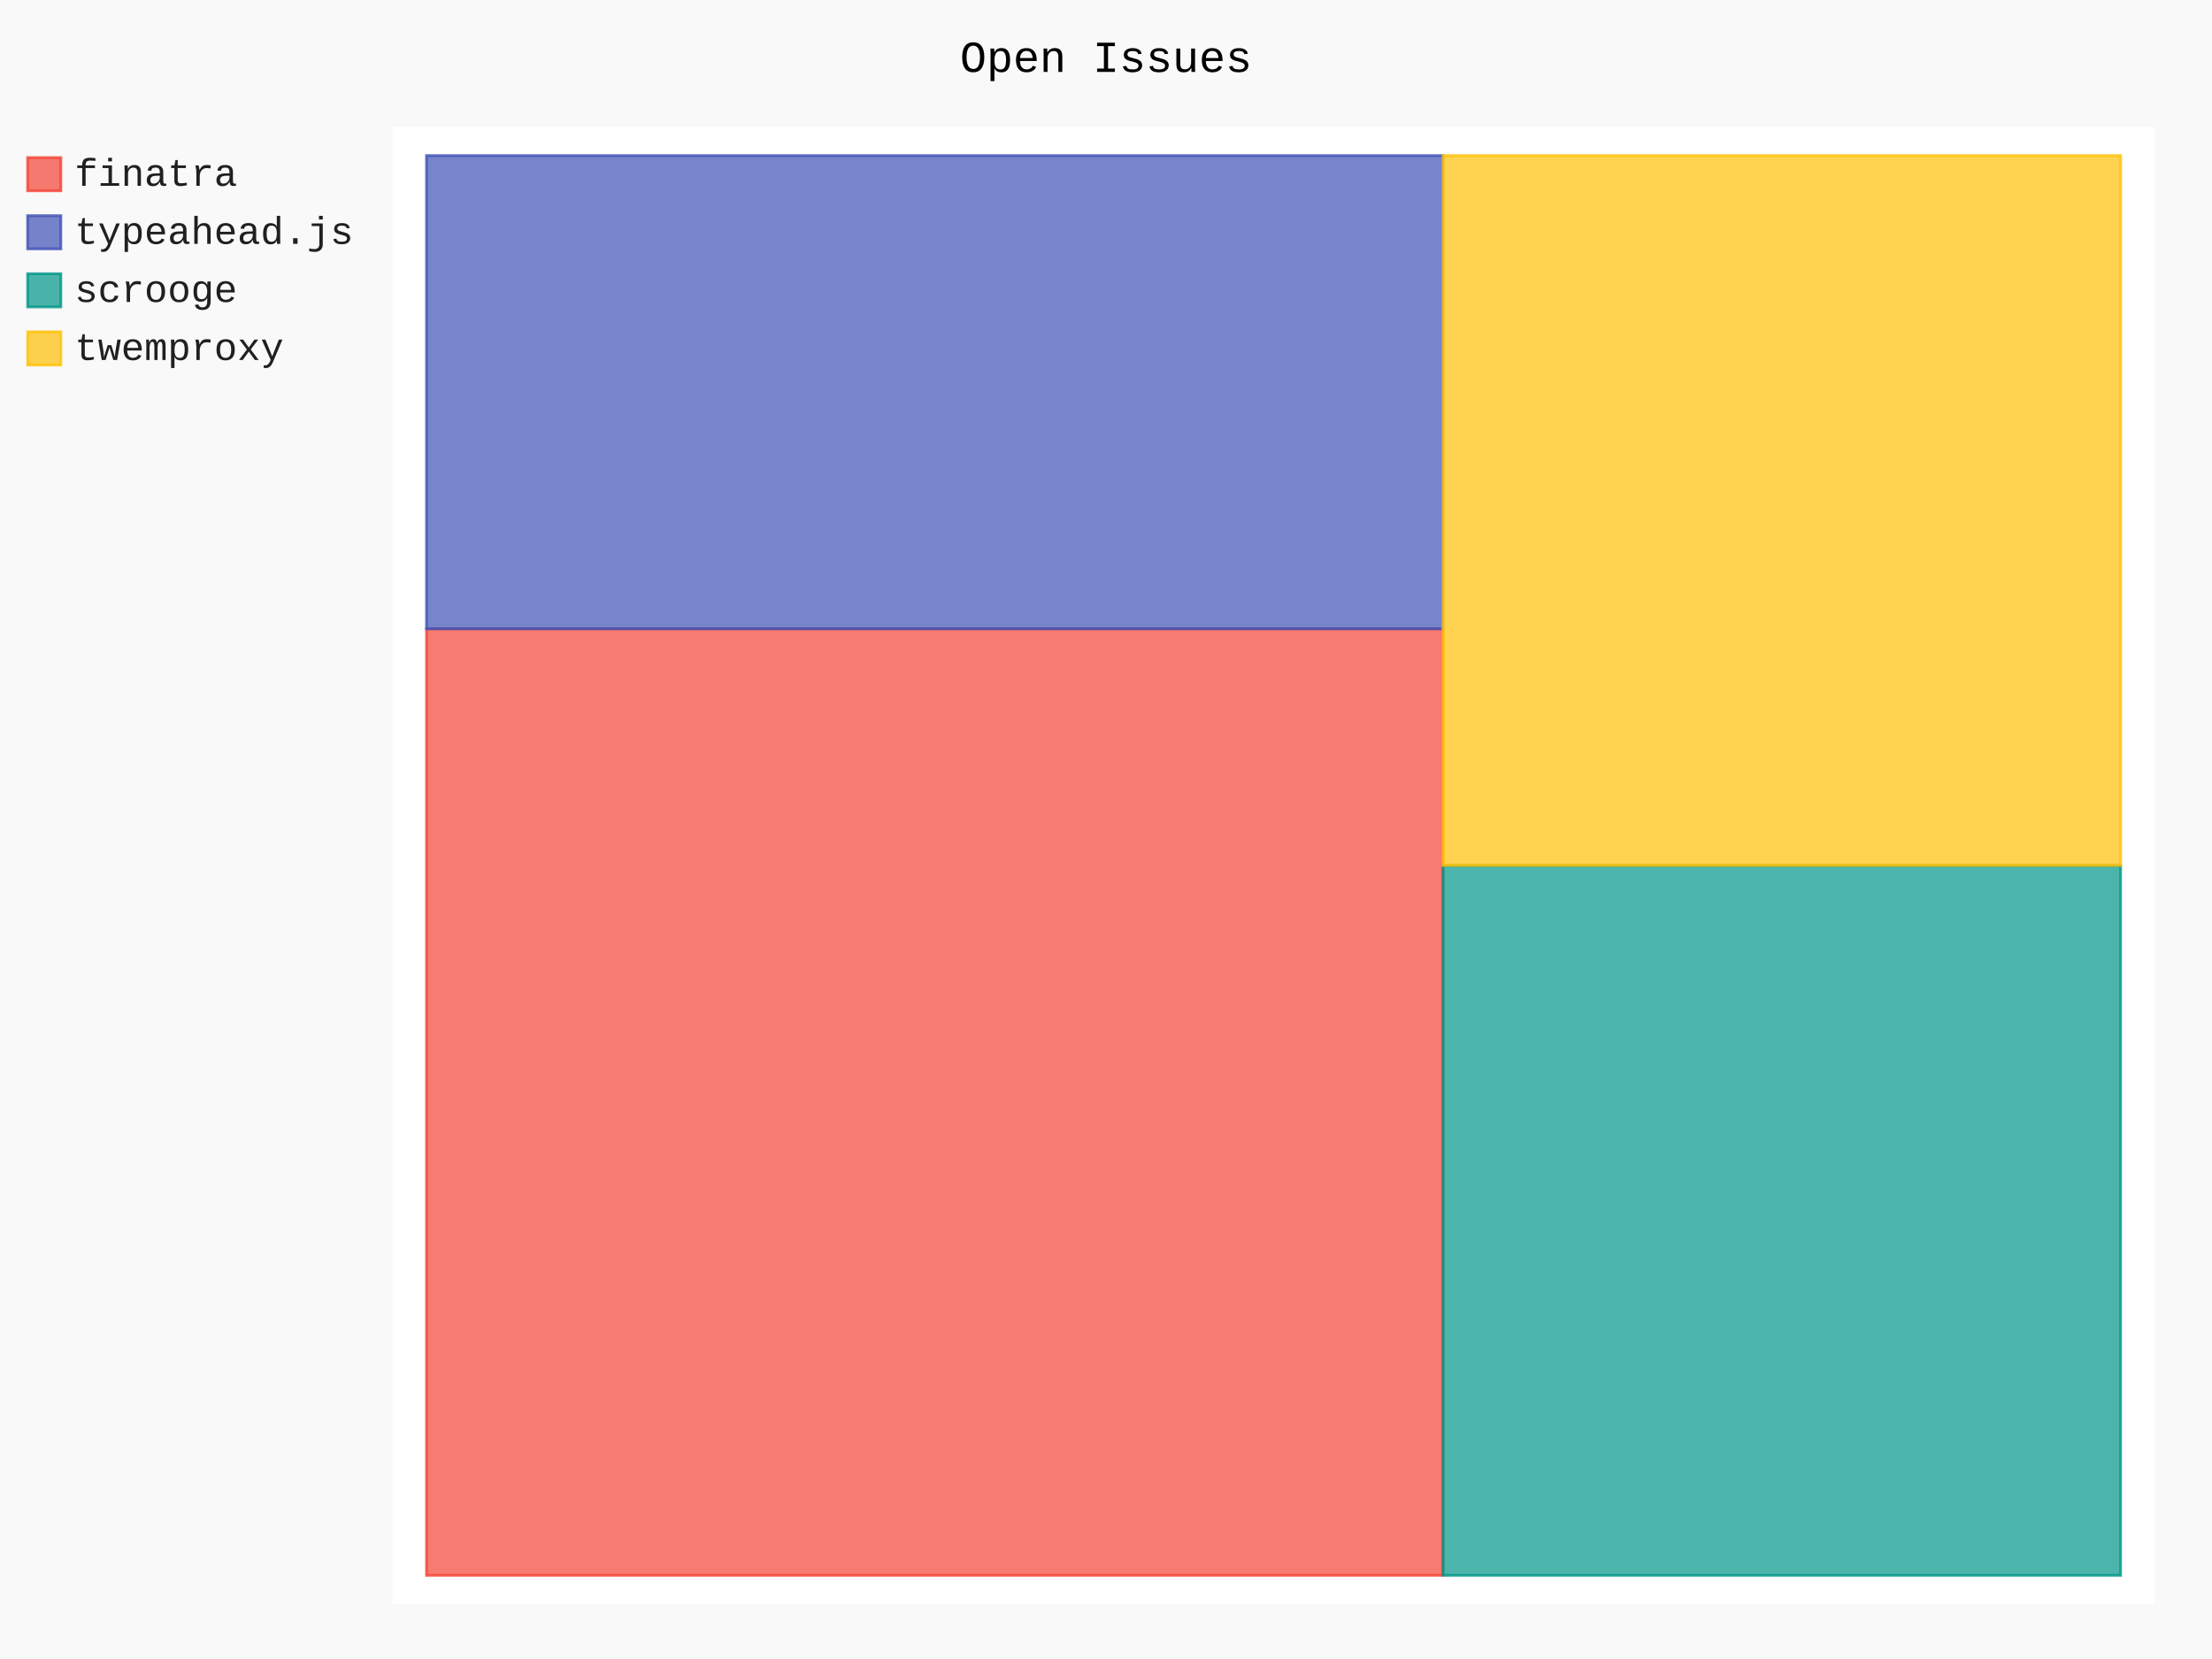
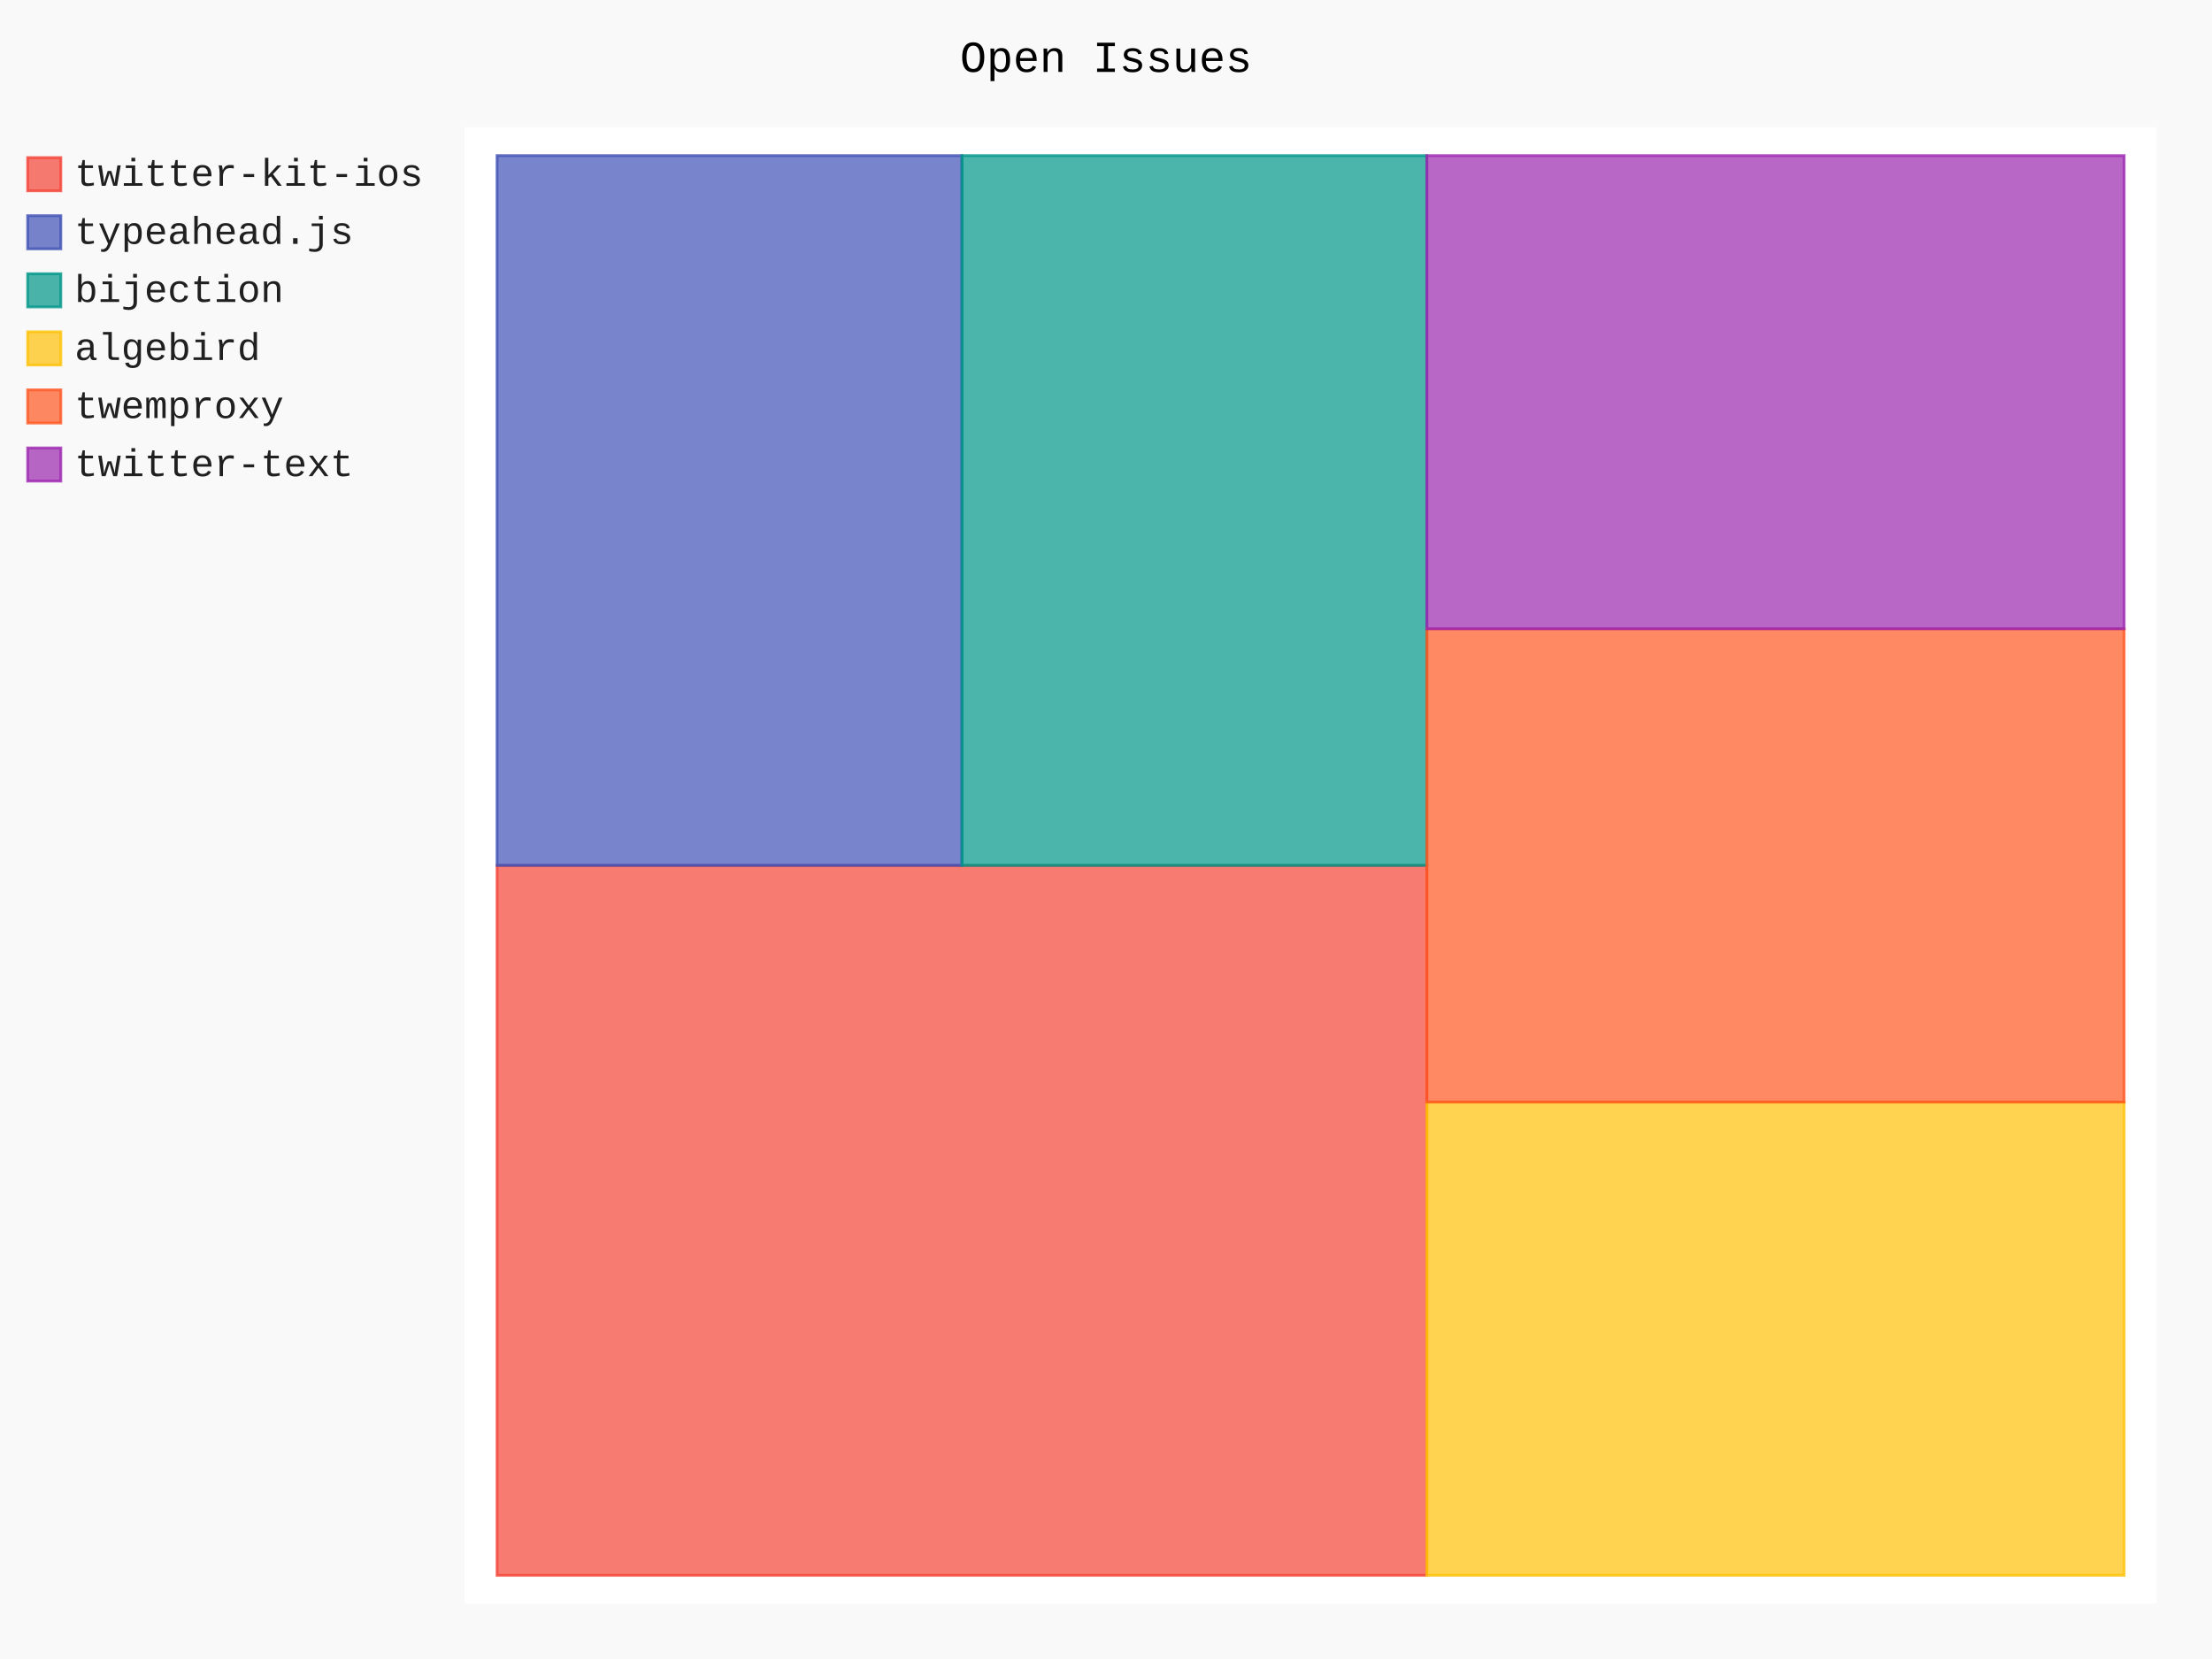
- <svg xmlns="http://www.w3.org/2000/svg" class="pygal-chart" id="chart-093b47f0-ce66-41dc-a268-9bff8390a366" viewBox="0 0 800 600">
+ <svg xmlns="http://www.w3.org/2000/svg" class="pygal-chart" id="chart-32eb5e12-383f-4145-a45a-0e0b1112ff8d" viewBox="0 0 800 600">
  <defs>
-     <style type="text/css">#chart-093b47f0-ce66-41dc-a268-9bff8390a366{-webkit-user-select:none;-webkit-font-smoothing:antialiased;font-family:Consolas,"Liberation Mono",Menlo,Courier,monospace}#chart-093b47f0-ce66-41dc-a268-9bff8390a366 .title{font-family:Consolas,"Liberation Mono",Menlo,Courier,monospace;font-size:16px}#chart-093b47f0-ce66-41dc-a268-9bff8390a366 .legends .legend text{font-family:Consolas,"Liberation Mono",Menlo,Courier,monospace;font-size:14px}#chart-093b47f0-ce66-41dc-a268-9bff8390a366 .axis text{font-family:Consolas,"Liberation Mono",Menlo,Courier,monospace;font-size:10px}#chart-093b47f0-ce66-41dc-a268-9bff8390a366 .axis text.major{font-family:Consolas,"Liberation Mono",Menlo,Courier,monospace;font-size:10px}#chart-093b47f0-ce66-41dc-a268-9bff8390a366 .text-overlay text.value{font-family:Consolas,"Liberation Mono",Menlo,Courier,monospace;font-size:16px}#chart-093b47f0-ce66-41dc-a268-9bff8390a366 .text-overlay text.label{font-family:Consolas,"Liberation Mono",Menlo,Courier,monospace;font-size:10px}#chart-093b47f0-ce66-41dc-a268-9bff8390a366 .tooltip{font-family:Consolas,"Liberation Mono",Menlo,Courier,monospace;font-size:14px}#chart-093b47f0-ce66-41dc-a268-9bff8390a366 text.no_data{font-family:Consolas,"Liberation Mono",Menlo,Courier,monospace;font-size:64px}
- #chart-093b47f0-ce66-41dc-a268-9bff8390a366{background-color:rgba(249,249,249,1)}#chart-093b47f0-ce66-41dc-a268-9bff8390a366 path,#chart-093b47f0-ce66-41dc-a268-9bff8390a366 line,#chart-093b47f0-ce66-41dc-a268-9bff8390a366 rect,#chart-093b47f0-ce66-41dc-a268-9bff8390a366 circle{-webkit-transition:150ms;-moz-transition:150ms;transition:150ms}#chart-093b47f0-ce66-41dc-a268-9bff8390a366 .graph &gt; .background{fill:rgba(249,249,249,1)}#chart-093b47f0-ce66-41dc-a268-9bff8390a366 .plot &gt; .background{fill:rgba(255,255,255,1)}#chart-093b47f0-ce66-41dc-a268-9bff8390a366 .graph{fill:rgba(0,0,0,.87)}#chart-093b47f0-ce66-41dc-a268-9bff8390a366 text.no_data{fill:rgba(0,0,0,1)}#chart-093b47f0-ce66-41dc-a268-9bff8390a366 .title{fill:rgba(0,0,0,1)}#chart-093b47f0-ce66-41dc-a268-9bff8390a366 .legends .legend text{fill:rgba(0,0,0,.87)}#chart-093b47f0-ce66-41dc-a268-9bff8390a366 .legends .legend:hover text{fill:rgba(0,0,0,1)}#chart-093b47f0-ce66-41dc-a268-9bff8390a366 .axis .line{stroke:rgba(0,0,0,1)}#chart-093b47f0-ce66-41dc-a268-9bff8390a366 .axis .guide.line{stroke:rgba(0,0,0,.54)}#chart-093b47f0-ce66-41dc-a268-9bff8390a366 .axis .major.line{stroke:rgba(0,0,0,.87)}#chart-093b47f0-ce66-41dc-a268-9bff8390a366 .axis text.major{fill:rgba(0,0,0,1)}#chart-093b47f0-ce66-41dc-a268-9bff8390a366 .axis.y .guides:hover .guide.line,#chart-093b47f0-ce66-41dc-a268-9bff8390a366 .line-graph .axis.x .guides:hover .guide.line,#chart-093b47f0-ce66-41dc-a268-9bff8390a366 .stackedline-graph .axis.x .guides:hover .guide.line,#chart-093b47f0-ce66-41dc-a268-9bff8390a366 .xy-graph .axis.x .guides:hover .guide.line{stroke:rgba(0,0,0,1)}#chart-093b47f0-ce66-41dc-a268-9bff8390a366 .axis .guides:hover text{fill:rgba(0,0,0,1)}#chart-093b47f0-ce66-41dc-a268-9bff8390a366 .reactive{fill-opacity:.7;stroke-opacity:.8}#chart-093b47f0-ce66-41dc-a268-9bff8390a366 .ci{stroke:rgba(0,0,0,.87)}#chart-093b47f0-ce66-41dc-a268-9bff8390a366 .reactive.active,#chart-093b47f0-ce66-41dc-a268-9bff8390a366 .active .reactive{fill-opacity:.8;stroke-opacity:.9;stroke-width:4}#chart-093b47f0-ce66-41dc-a268-9bff8390a366 .ci .reactive.active{stroke-width:1.5}#chart-093b47f0-ce66-41dc-a268-9bff8390a366 .series text{fill:rgba(0,0,0,1)}#chart-093b47f0-ce66-41dc-a268-9bff8390a366 .tooltip rect{fill:rgba(255,255,255,1);stroke:rgba(0,0,0,1);-webkit-transition:opacity 150ms;-moz-transition:opacity 150ms;transition:opacity 150ms}#chart-093b47f0-ce66-41dc-a268-9bff8390a366 .tooltip .label{fill:rgba(0,0,0,.87)}#chart-093b47f0-ce66-41dc-a268-9bff8390a366 .tooltip .label{fill:rgba(0,0,0,.87)}#chart-093b47f0-ce66-41dc-a268-9bff8390a366 .tooltip .legend{font-size:.8em;fill:rgba(0,0,0,.54)}#chart-093b47f0-ce66-41dc-a268-9bff8390a366 .tooltip .x_label{font-size:.6em;fill:rgba(0,0,0,1)}#chart-093b47f0-ce66-41dc-a268-9bff8390a366 .tooltip .xlink{font-size:.5em;text-decoration:underline}#chart-093b47f0-ce66-41dc-a268-9bff8390a366 .tooltip .value{font-size:1.5em}#chart-093b47f0-ce66-41dc-a268-9bff8390a366 .bound{font-size:.5em}#chart-093b47f0-ce66-41dc-a268-9bff8390a366 .max-value{font-size:.75em;fill:rgba(0,0,0,.54)}#chart-093b47f0-ce66-41dc-a268-9bff8390a366 .map-element{fill:rgba(255,255,255,1);stroke:rgba(0,0,0,.54) !important}#chart-093b47f0-ce66-41dc-a268-9bff8390a366 .map-element .reactive{fill-opacity:inherit;stroke-opacity:inherit}#chart-093b47f0-ce66-41dc-a268-9bff8390a366 .color-0,#chart-093b47f0-ce66-41dc-a268-9bff8390a366 .color-0 a:visited{stroke:#F44336;fill:#F44336}#chart-093b47f0-ce66-41dc-a268-9bff8390a366 .color-1,#chart-093b47f0-ce66-41dc-a268-9bff8390a366 .color-1 a:visited{stroke:#3F51B5;fill:#3F51B5}#chart-093b47f0-ce66-41dc-a268-9bff8390a366 .color-2,#chart-093b47f0-ce66-41dc-a268-9bff8390a366 .color-2 a:visited{stroke:#009688;fill:#009688}#chart-093b47f0-ce66-41dc-a268-9bff8390a366 .color-3,#chart-093b47f0-ce66-41dc-a268-9bff8390a366 .color-3 a:visited{stroke:#FFC107;fill:#FFC107}#chart-093b47f0-ce66-41dc-a268-9bff8390a366 .text-overlay .color-0 text{fill:black}#chart-093b47f0-ce66-41dc-a268-9bff8390a366 .text-overlay .color-1 text{fill:black}#chart-093b47f0-ce66-41dc-a268-9bff8390a366 .text-overlay .color-2 text{fill:black}#chart-093b47f0-ce66-41dc-a268-9bff8390a366 .text-overlay .color-3 text{fill:black}
- #chart-093b47f0-ce66-41dc-a268-9bff8390a366 text.no_data{text-anchor:middle}#chart-093b47f0-ce66-41dc-a268-9bff8390a366 .guide.line{fill:none}#chart-093b47f0-ce66-41dc-a268-9bff8390a366 .centered{text-anchor:middle}#chart-093b47f0-ce66-41dc-a268-9bff8390a366 .title{text-anchor:middle}#chart-093b47f0-ce66-41dc-a268-9bff8390a366 .legends .legend text{fill-opacity:1}#chart-093b47f0-ce66-41dc-a268-9bff8390a366 .axis.x text{text-anchor:middle}#chart-093b47f0-ce66-41dc-a268-9bff8390a366 .axis.x:not(.web) text[transform]{text-anchor:start}#chart-093b47f0-ce66-41dc-a268-9bff8390a366 .axis.x:not(.web) text[transform].backwards{text-anchor:end}#chart-093b47f0-ce66-41dc-a268-9bff8390a366 .axis.y text{text-anchor:end}#chart-093b47f0-ce66-41dc-a268-9bff8390a366 .axis.y text[transform].backwards{text-anchor:start}#chart-093b47f0-ce66-41dc-a268-9bff8390a366 .axis.y2 text{text-anchor:start}#chart-093b47f0-ce66-41dc-a268-9bff8390a366 .axis.y2 text[transform].backwards{text-anchor:end}#chart-093b47f0-ce66-41dc-a268-9bff8390a366 .axis .guide.line{stroke-dasharray:4,4}#chart-093b47f0-ce66-41dc-a268-9bff8390a366 .axis .major.guide.line{stroke-dasharray:6,6}#chart-093b47f0-ce66-41dc-a268-9bff8390a366 .horizontal .axis.y .guide.line,#chart-093b47f0-ce66-41dc-a268-9bff8390a366 .horizontal .axis.y2 .guide.line,#chart-093b47f0-ce66-41dc-a268-9bff8390a366 .vertical .axis.x .guide.line{opacity:0}#chart-093b47f0-ce66-41dc-a268-9bff8390a366 .horizontal .axis.always_show .guide.line,#chart-093b47f0-ce66-41dc-a268-9bff8390a366 .vertical .axis.always_show .guide.line{opacity:1 !important}#chart-093b47f0-ce66-41dc-a268-9bff8390a366 .axis.y .guides:hover .guide.line,#chart-093b47f0-ce66-41dc-a268-9bff8390a366 .axis.y2 .guides:hover .guide.line,#chart-093b47f0-ce66-41dc-a268-9bff8390a366 .axis.x .guides:hover .guide.line{opacity:1}#chart-093b47f0-ce66-41dc-a268-9bff8390a366 .axis .guides:hover text{opacity:1}#chart-093b47f0-ce66-41dc-a268-9bff8390a366 .nofill{fill:none}#chart-093b47f0-ce66-41dc-a268-9bff8390a366 .subtle-fill{fill-opacity:.2}#chart-093b47f0-ce66-41dc-a268-9bff8390a366 .dot{stroke-width:1px;fill-opacity:1}#chart-093b47f0-ce66-41dc-a268-9bff8390a366 .dot.active{stroke-width:5px}#chart-093b47f0-ce66-41dc-a268-9bff8390a366 .dot.negative{fill:transparent}#chart-093b47f0-ce66-41dc-a268-9bff8390a366 text,#chart-093b47f0-ce66-41dc-a268-9bff8390a366 tspan{stroke:none !important}#chart-093b47f0-ce66-41dc-a268-9bff8390a366 .series text.active{opacity:1}#chart-093b47f0-ce66-41dc-a268-9bff8390a366 .tooltip rect{fill-opacity:.95;stroke-width:.5}#chart-093b47f0-ce66-41dc-a268-9bff8390a366 .tooltip text{fill-opacity:1}#chart-093b47f0-ce66-41dc-a268-9bff8390a366 .showable{visibility:hidden}#chart-093b47f0-ce66-41dc-a268-9bff8390a366 .showable.shown{visibility:visible}#chart-093b47f0-ce66-41dc-a268-9bff8390a366 .gauge-background{fill:rgba(229,229,229,1);stroke:none}#chart-093b47f0-ce66-41dc-a268-9bff8390a366 .bg-lines{stroke:rgba(249,249,249,1);stroke-width:2px}</style>
+     <style type="text/css">#chart-32eb5e12-383f-4145-a45a-0e0b1112ff8d{-webkit-user-select:none;-webkit-font-smoothing:antialiased;font-family:Consolas,"Liberation Mono",Menlo,Courier,monospace}#chart-32eb5e12-383f-4145-a45a-0e0b1112ff8d .title{font-family:Consolas,"Liberation Mono",Menlo,Courier,monospace;font-size:16px}#chart-32eb5e12-383f-4145-a45a-0e0b1112ff8d .legends .legend text{font-family:Consolas,"Liberation Mono",Menlo,Courier,monospace;font-size:14px}#chart-32eb5e12-383f-4145-a45a-0e0b1112ff8d .axis text{font-family:Consolas,"Liberation Mono",Menlo,Courier,monospace;font-size:10px}#chart-32eb5e12-383f-4145-a45a-0e0b1112ff8d .axis text.major{font-family:Consolas,"Liberation Mono",Menlo,Courier,monospace;font-size:10px}#chart-32eb5e12-383f-4145-a45a-0e0b1112ff8d .text-overlay text.value{font-family:Consolas,"Liberation Mono",Menlo,Courier,monospace;font-size:16px}#chart-32eb5e12-383f-4145-a45a-0e0b1112ff8d .text-overlay text.label{font-family:Consolas,"Liberation Mono",Menlo,Courier,monospace;font-size:10px}#chart-32eb5e12-383f-4145-a45a-0e0b1112ff8d .tooltip{font-family:Consolas,"Liberation Mono",Menlo,Courier,monospace;font-size:14px}#chart-32eb5e12-383f-4145-a45a-0e0b1112ff8d text.no_data{font-family:Consolas,"Liberation Mono",Menlo,Courier,monospace;font-size:64px}
+ #chart-32eb5e12-383f-4145-a45a-0e0b1112ff8d{background-color:rgba(249,249,249,1)}#chart-32eb5e12-383f-4145-a45a-0e0b1112ff8d path,#chart-32eb5e12-383f-4145-a45a-0e0b1112ff8d line,#chart-32eb5e12-383f-4145-a45a-0e0b1112ff8d rect,#chart-32eb5e12-383f-4145-a45a-0e0b1112ff8d circle{-webkit-transition:150ms;-moz-transition:150ms;transition:150ms}#chart-32eb5e12-383f-4145-a45a-0e0b1112ff8d .graph &gt; .background{fill:rgba(249,249,249,1)}#chart-32eb5e12-383f-4145-a45a-0e0b1112ff8d .plot &gt; .background{fill:rgba(255,255,255,1)}#chart-32eb5e12-383f-4145-a45a-0e0b1112ff8d .graph{fill:rgba(0,0,0,.87)}#chart-32eb5e12-383f-4145-a45a-0e0b1112ff8d text.no_data{fill:rgba(0,0,0,1)}#chart-32eb5e12-383f-4145-a45a-0e0b1112ff8d .title{fill:rgba(0,0,0,1)}#chart-32eb5e12-383f-4145-a45a-0e0b1112ff8d .legends .legend text{fill:rgba(0,0,0,.87)}#chart-32eb5e12-383f-4145-a45a-0e0b1112ff8d .legends .legend:hover text{fill:rgba(0,0,0,1)}#chart-32eb5e12-383f-4145-a45a-0e0b1112ff8d .axis .line{stroke:rgba(0,0,0,1)}#chart-32eb5e12-383f-4145-a45a-0e0b1112ff8d .axis .guide.line{stroke:rgba(0,0,0,.54)}#chart-32eb5e12-383f-4145-a45a-0e0b1112ff8d .axis .major.line{stroke:rgba(0,0,0,.87)}#chart-32eb5e12-383f-4145-a45a-0e0b1112ff8d .axis text.major{fill:rgba(0,0,0,1)}#chart-32eb5e12-383f-4145-a45a-0e0b1112ff8d .axis.y .guides:hover .guide.line,#chart-32eb5e12-383f-4145-a45a-0e0b1112ff8d .line-graph .axis.x .guides:hover .guide.line,#chart-32eb5e12-383f-4145-a45a-0e0b1112ff8d .stackedline-graph .axis.x .guides:hover .guide.line,#chart-32eb5e12-383f-4145-a45a-0e0b1112ff8d .xy-graph .axis.x .guides:hover .guide.line{stroke:rgba(0,0,0,1)}#chart-32eb5e12-383f-4145-a45a-0e0b1112ff8d .axis .guides:hover text{fill:rgba(0,0,0,1)}#chart-32eb5e12-383f-4145-a45a-0e0b1112ff8d .reactive{fill-opacity:.7;stroke-opacity:.8}#chart-32eb5e12-383f-4145-a45a-0e0b1112ff8d .ci{stroke:rgba(0,0,0,.87)}#chart-32eb5e12-383f-4145-a45a-0e0b1112ff8d .reactive.active,#chart-32eb5e12-383f-4145-a45a-0e0b1112ff8d .active .reactive{fill-opacity:.8;stroke-opacity:.9;stroke-width:4}#chart-32eb5e12-383f-4145-a45a-0e0b1112ff8d .ci .reactive.active{stroke-width:1.5}#chart-32eb5e12-383f-4145-a45a-0e0b1112ff8d .series text{fill:rgba(0,0,0,1)}#chart-32eb5e12-383f-4145-a45a-0e0b1112ff8d .tooltip rect{fill:rgba(255,255,255,1);stroke:rgba(0,0,0,1);-webkit-transition:opacity 150ms;-moz-transition:opacity 150ms;transition:opacity 150ms}#chart-32eb5e12-383f-4145-a45a-0e0b1112ff8d .tooltip .label{fill:rgba(0,0,0,.87)}#chart-32eb5e12-383f-4145-a45a-0e0b1112ff8d .tooltip .label{fill:rgba(0,0,0,.87)}#chart-32eb5e12-383f-4145-a45a-0e0b1112ff8d .tooltip .legend{font-size:.8em;fill:rgba(0,0,0,.54)}#chart-32eb5e12-383f-4145-a45a-0e0b1112ff8d .tooltip .x_label{font-size:.6em;fill:rgba(0,0,0,1)}#chart-32eb5e12-383f-4145-a45a-0e0b1112ff8d .tooltip .xlink{font-size:.5em;text-decoration:underline}#chart-32eb5e12-383f-4145-a45a-0e0b1112ff8d .tooltip .value{font-size:1.5em}#chart-32eb5e12-383f-4145-a45a-0e0b1112ff8d .bound{font-size:.5em}#chart-32eb5e12-383f-4145-a45a-0e0b1112ff8d .max-value{font-size:.75em;fill:rgba(0,0,0,.54)}#chart-32eb5e12-383f-4145-a45a-0e0b1112ff8d .map-element{fill:rgba(255,255,255,1);stroke:rgba(0,0,0,.54) !important}#chart-32eb5e12-383f-4145-a45a-0e0b1112ff8d .map-element .reactive{fill-opacity:inherit;stroke-opacity:inherit}#chart-32eb5e12-383f-4145-a45a-0e0b1112ff8d .color-0,#chart-32eb5e12-383f-4145-a45a-0e0b1112ff8d .color-0 a:visited{stroke:#F44336;fill:#F44336}#chart-32eb5e12-383f-4145-a45a-0e0b1112ff8d .color-1,#chart-32eb5e12-383f-4145-a45a-0e0b1112ff8d .color-1 a:visited{stroke:#3F51B5;fill:#3F51B5}#chart-32eb5e12-383f-4145-a45a-0e0b1112ff8d .color-2,#chart-32eb5e12-383f-4145-a45a-0e0b1112ff8d .color-2 a:visited{stroke:#009688;fill:#009688}#chart-32eb5e12-383f-4145-a45a-0e0b1112ff8d .color-3,#chart-32eb5e12-383f-4145-a45a-0e0b1112ff8d .color-3 a:visited{stroke:#FFC107;fill:#FFC107}#chart-32eb5e12-383f-4145-a45a-0e0b1112ff8d .color-4,#chart-32eb5e12-383f-4145-a45a-0e0b1112ff8d .color-4 a:visited{stroke:#FF5722;fill:#FF5722}#chart-32eb5e12-383f-4145-a45a-0e0b1112ff8d .color-5,#chart-32eb5e12-383f-4145-a45a-0e0b1112ff8d .color-5 a:visited{stroke:#9C27B0;fill:#9C27B0}#chart-32eb5e12-383f-4145-a45a-0e0b1112ff8d .text-overlay .color-0 text{fill:black}#chart-32eb5e12-383f-4145-a45a-0e0b1112ff8d .text-overlay .color-1 text{fill:black}#chart-32eb5e12-383f-4145-a45a-0e0b1112ff8d .text-overlay .color-2 text{fill:black}#chart-32eb5e12-383f-4145-a45a-0e0b1112ff8d .text-overlay .color-3 text{fill:black}#chart-32eb5e12-383f-4145-a45a-0e0b1112ff8d .text-overlay .color-4 text{fill:black}#chart-32eb5e12-383f-4145-a45a-0e0b1112ff8d .text-overlay .color-5 text{fill:black}
+ #chart-32eb5e12-383f-4145-a45a-0e0b1112ff8d text.no_data{text-anchor:middle}#chart-32eb5e12-383f-4145-a45a-0e0b1112ff8d .guide.line{fill:none}#chart-32eb5e12-383f-4145-a45a-0e0b1112ff8d .centered{text-anchor:middle}#chart-32eb5e12-383f-4145-a45a-0e0b1112ff8d .title{text-anchor:middle}#chart-32eb5e12-383f-4145-a45a-0e0b1112ff8d .legends .legend text{fill-opacity:1}#chart-32eb5e12-383f-4145-a45a-0e0b1112ff8d .axis.x text{text-anchor:middle}#chart-32eb5e12-383f-4145-a45a-0e0b1112ff8d .axis.x:not(.web) text[transform]{text-anchor:start}#chart-32eb5e12-383f-4145-a45a-0e0b1112ff8d .axis.x:not(.web) text[transform].backwards{text-anchor:end}#chart-32eb5e12-383f-4145-a45a-0e0b1112ff8d .axis.y text{text-anchor:end}#chart-32eb5e12-383f-4145-a45a-0e0b1112ff8d .axis.y text[transform].backwards{text-anchor:start}#chart-32eb5e12-383f-4145-a45a-0e0b1112ff8d .axis.y2 text{text-anchor:start}#chart-32eb5e12-383f-4145-a45a-0e0b1112ff8d .axis.y2 text[transform].backwards{text-anchor:end}#chart-32eb5e12-383f-4145-a45a-0e0b1112ff8d .axis .guide.line{stroke-dasharray:4,4}#chart-32eb5e12-383f-4145-a45a-0e0b1112ff8d .axis .major.guide.line{stroke-dasharray:6,6}#chart-32eb5e12-383f-4145-a45a-0e0b1112ff8d .horizontal .axis.y .guide.line,#chart-32eb5e12-383f-4145-a45a-0e0b1112ff8d .horizontal .axis.y2 .guide.line,#chart-32eb5e12-383f-4145-a45a-0e0b1112ff8d .vertical .axis.x .guide.line{opacity:0}#chart-32eb5e12-383f-4145-a45a-0e0b1112ff8d .horizontal .axis.always_show .guide.line,#chart-32eb5e12-383f-4145-a45a-0e0b1112ff8d .vertical .axis.always_show .guide.line{opacity:1 !important}#chart-32eb5e12-383f-4145-a45a-0e0b1112ff8d .axis.y .guides:hover .guide.line,#chart-32eb5e12-383f-4145-a45a-0e0b1112ff8d .axis.y2 .guides:hover .guide.line,#chart-32eb5e12-383f-4145-a45a-0e0b1112ff8d .axis.x .guides:hover .guide.line{opacity:1}#chart-32eb5e12-383f-4145-a45a-0e0b1112ff8d .axis .guides:hover text{opacity:1}#chart-32eb5e12-383f-4145-a45a-0e0b1112ff8d .nofill{fill:none}#chart-32eb5e12-383f-4145-a45a-0e0b1112ff8d .subtle-fill{fill-opacity:.2}#chart-32eb5e12-383f-4145-a45a-0e0b1112ff8d .dot{stroke-width:1px;fill-opacity:1}#chart-32eb5e12-383f-4145-a45a-0e0b1112ff8d .dot.active{stroke-width:5px}#chart-32eb5e12-383f-4145-a45a-0e0b1112ff8d .dot.negative{fill:transparent}#chart-32eb5e12-383f-4145-a45a-0e0b1112ff8d text,#chart-32eb5e12-383f-4145-a45a-0e0b1112ff8d tspan{stroke:none !important}#chart-32eb5e12-383f-4145-a45a-0e0b1112ff8d .series text.active{opacity:1}#chart-32eb5e12-383f-4145-a45a-0e0b1112ff8d .tooltip rect{fill-opacity:.95;stroke-width:.5}#chart-32eb5e12-383f-4145-a45a-0e0b1112ff8d .tooltip text{fill-opacity:1}#chart-32eb5e12-383f-4145-a45a-0e0b1112ff8d .showable{visibility:hidden}#chart-32eb5e12-383f-4145-a45a-0e0b1112ff8d .showable.shown{visibility:visible}#chart-32eb5e12-383f-4145-a45a-0e0b1112ff8d .gauge-background{fill:rgba(229,229,229,1);stroke:none}#chart-32eb5e12-383f-4145-a45a-0e0b1112ff8d .bg-lines{stroke:rgba(249,249,249,1);stroke-width:2px}</style>
  </defs>
  <g class="graph treemap-graph vertical">
    <rect class="background" height="600" width="800" x="0" y="0" />
-     <g class="plot" transform="translate(142, 46)">
-       <rect class="background" height="534" width="637.2" x="0" y="0" />
+     <g class="plot" transform="translate(168, 46)">
+       <rect class="background" height="534" width="612.0" x="0" y="0" />
      <g class="series serie-0 color-0">
        <g class="rects">
          <g class="rect">
-             <rect class="rect reactive tooltip-trigger" height="342.308" width="367.615" x="12.254" y="181.423" />
+             <rect class="rect reactive tooltip-trigger" height="256.731" width="336.264" x="11.769" y="267.0" />
          </g>
        </g>
      </g>
      <g class="series serie-1 color-1">
        <g class="rects">
          <g class="rect">
-             <rect class="rect reactive tooltip-trigger" height="171.154" width="367.615" x="12.254" y="10.269" />
+             <rect class="rect reactive tooltip-trigger" height="256.731" width="168.132" x="11.769" y="10.269" />
          </g>
        </g>
      </g>
      <g class="series serie-2 color-2">
        <g class="rects">
          <g class="rect">
-             <rect class="rect reactive tooltip-trigger" height="256.731" width="245.077" x="379.869" y="267.0" />
+             <rect class="rect reactive tooltip-trigger" height="256.731" width="168.132" x="179.901" y="10.269" />
          </g>
        </g>
      </g>
      <g class="series serie-3 color-3">
        <g class="rects">
          <g class="rect">
-             <rect class="rect reactive tooltip-trigger" height="256.731" width="245.077" x="379.869" y="10.269" />
+             <rect class="rect reactive tooltip-trigger" height="171.154" width="252.198" x="348.033" y="352.577" />
+           </g>
+         </g>
+       </g>
+       <g class="series serie-4 color-4">
+         <g class="rects">
+           <g class="rect">
+             <rect class="rect reactive tooltip-trigger" height="171.154" width="252.198" x="348.033" y="181.423" />
+           </g>
+         </g>
+       </g>
+       <g class="series serie-5 color-5">
+         <g class="rects">
+           <g class="rect">
+             <rect class="rect reactive tooltip-trigger" height="171.154" width="252.198" x="348.033" y="10.269" />
          </g>
        </g>
      </g>
    </g>
    <g class="titles">
      <text class="title plot_title" x="400.0" y="26">Open Issues</text>
    </g>
-     <g class="plot overlay" transform="translate(142, 46)">
+     <g class="plot overlay" transform="translate(168, 46)">
      <g class="series serie-0 color-0" />
      <g class="series serie-1 color-1" />
      <g class="series serie-2 color-2" />
      <g class="series serie-3 color-3" />
+       <g class="series serie-4 color-4" />
+       <g class="series serie-5 color-5" />
    </g>
-     <g class="plot text-overlay" transform="translate(142, 46)">
+     <g class="plot text-overlay" transform="translate(168, 46)">
      <g class="series serie-0 color-0" />
      <g class="series serie-1 color-1" />
      <g class="series serie-2 color-2" />
      <g class="series serie-3 color-3" />
+       <g class="series serie-4 color-4" />
+       <g class="series serie-5 color-5" />
    </g>
-     <g class="plot tooltip-overlay" transform="translate(142, 46)">
+     <g class="plot tooltip-overlay" transform="translate(168, 46)">
      <g class="tooltip" style="opacity: 0" transform="translate(0 0)">
        <rect class="tooltip-box" height="0" rx="0" ry="0" width="0" />
        <g class="text" />
      </g>
    </g>
    <g class="legends" transform="translate(10, 56)">
      <g class="legend reactive activate-serie" id="activate-serie-0">
        <rect class="color-0 reactive" height="12" width="12" x="0.0" y="1.0" />
-         <text x="17.0" y="11.2">finatra</text>
+         <text x="17.0" y="11.2">twitter-kit-ios</text>
      </g>
      <g class="legend reactive activate-serie" id="activate-serie-1">
        <rect class="color-1 reactive" height="12" width="12" x="0.0" y="22.0" />
        <text x="17.0" y="32.2">typeahead.js</text>
      </g>
      <g class="legend reactive activate-serie" id="activate-serie-2">
        <rect class="color-2 reactive" height="12" width="12" x="0.0" y="43.0" />
-         <text x="17.0" y="53.2">scrooge</text>
+         <text x="17.0" y="53.2">bijection</text>
      </g>
      <g class="legend reactive activate-serie" id="activate-serie-3">
        <rect class="color-3 reactive" height="12" width="12" x="0.0" y="64.0" />
-         <text x="17.0" y="74.2">twemproxy</text>
+         <text x="17.0" y="74.2">algebird</text>
+       </g>
+       <g class="legend reactive activate-serie" id="activate-serie-4">
+         <rect class="color-4 reactive" height="12" width="12" x="0.0" y="85.0" />
+         <text x="17.0" y="95.2">twemproxy</text>
+       </g>
+       <g class="legend reactive activate-serie" id="activate-serie-5">
+         <rect class="color-5 reactive" height="12" width="12" x="0.0" y="106.0" />
+         <text x="17.0" y="116.2">twitter-text</text>
      </g>
    </g>
    <g class="legends" transform="translate(790, 56)" />
  </g>
</svg>
